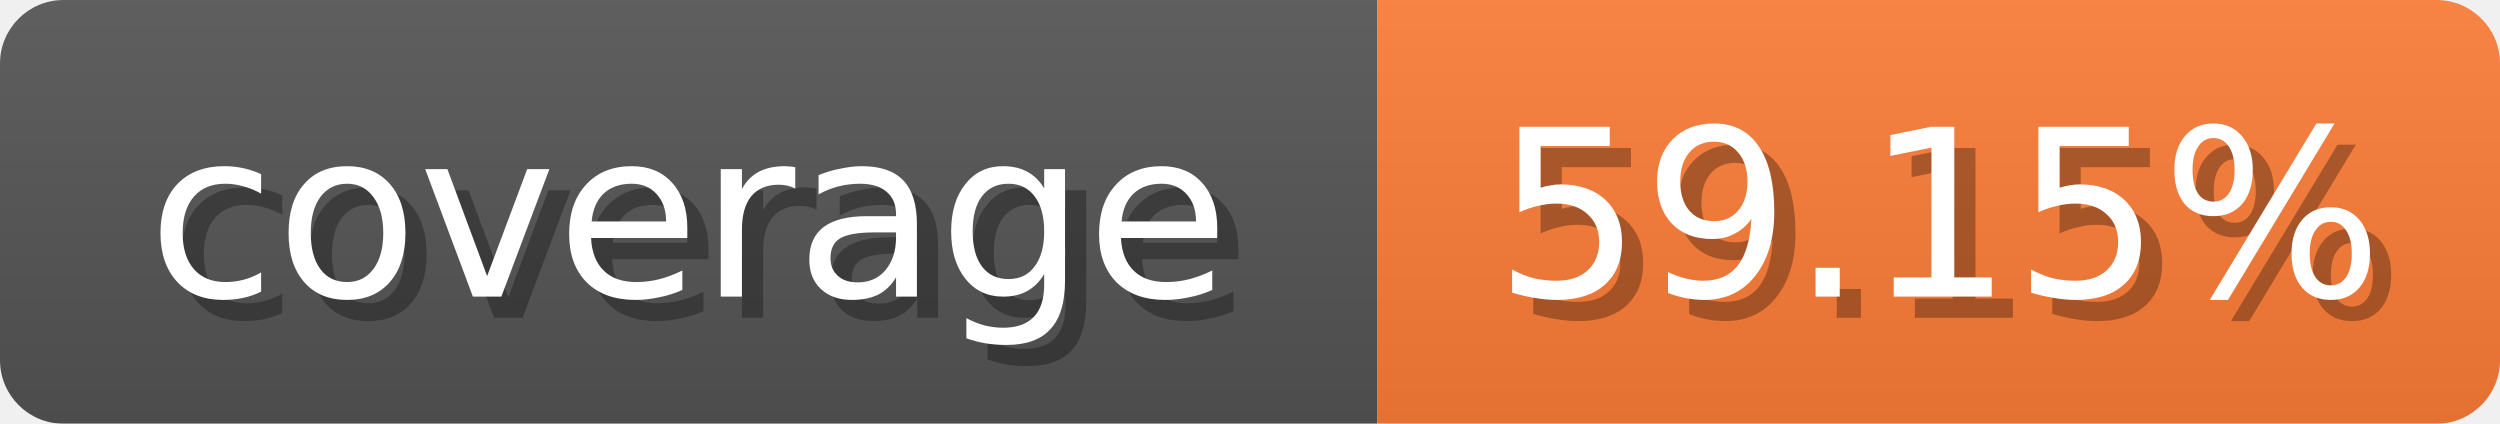
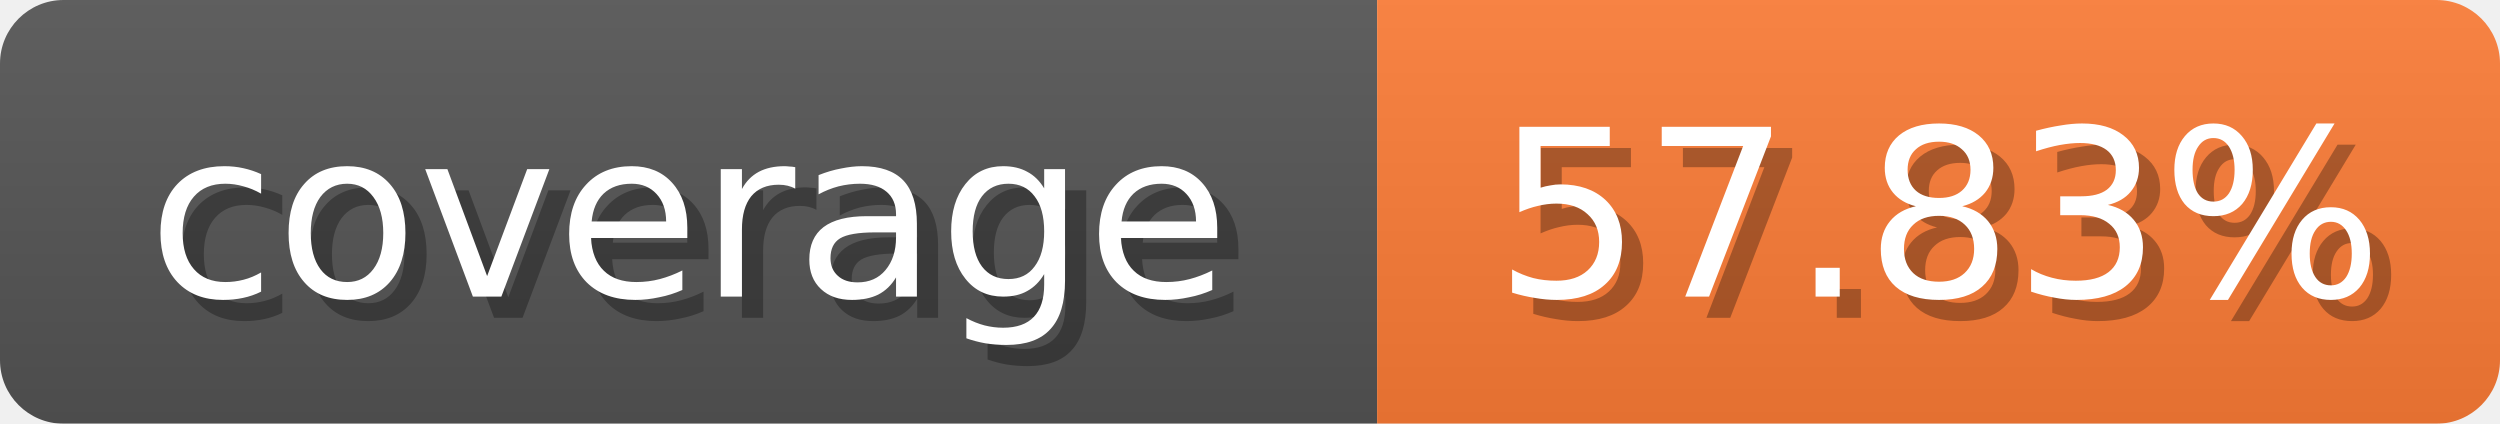
<svg xmlns="http://www.w3.org/2000/svg" width="118" height="20">
  <linearGradient id="b" x2="0" y2="100%">
    <stop offset="0" stop-color="#bbb" stop-opacity=".1" />
    <stop offset="1" stop-opacity=".1" />
  </linearGradient>
  <mask id="anybadge_1">
    <rect width="118" height="20" rx="3" fill="#fff" />
  </mask>
  <g mask="url(#anybadge_1)">
    <path fill="#555" d="M0 0h65v20H0z" />
    <path fill="#fe7d37" d="M65 0h53v20H65z" />
    <path fill="url(#b)" d="M0 0h118v20H0z" />
  </g>
  <g fill="#fff" text-anchor="middle" font-family="DejaVu Sans,Verdana,Geneva,sans-serif" font-size="11">
    <text x="33.5" y="15" fill="#010101" fill-opacity=".3">coverage</text>
    <text x="32.5" y="14">coverage</text>
  </g>
  <g fill="#fff" text-anchor="middle" font-family="DejaVu Sans,Verdana,Geneva,sans-serif" font-size="11">
-     <text x="92.5" y="15" fill="#010101" fill-opacity=".3">59.15%</text>
-     <text x="91.5" y="14">59.15%</text>
+     <text x="92.5" y="15" fill="#010101" fill-opacity=".3">57.83%</text>
+     <text x="91.5" y="14">57.83%</text>
  </g>
</svg>
